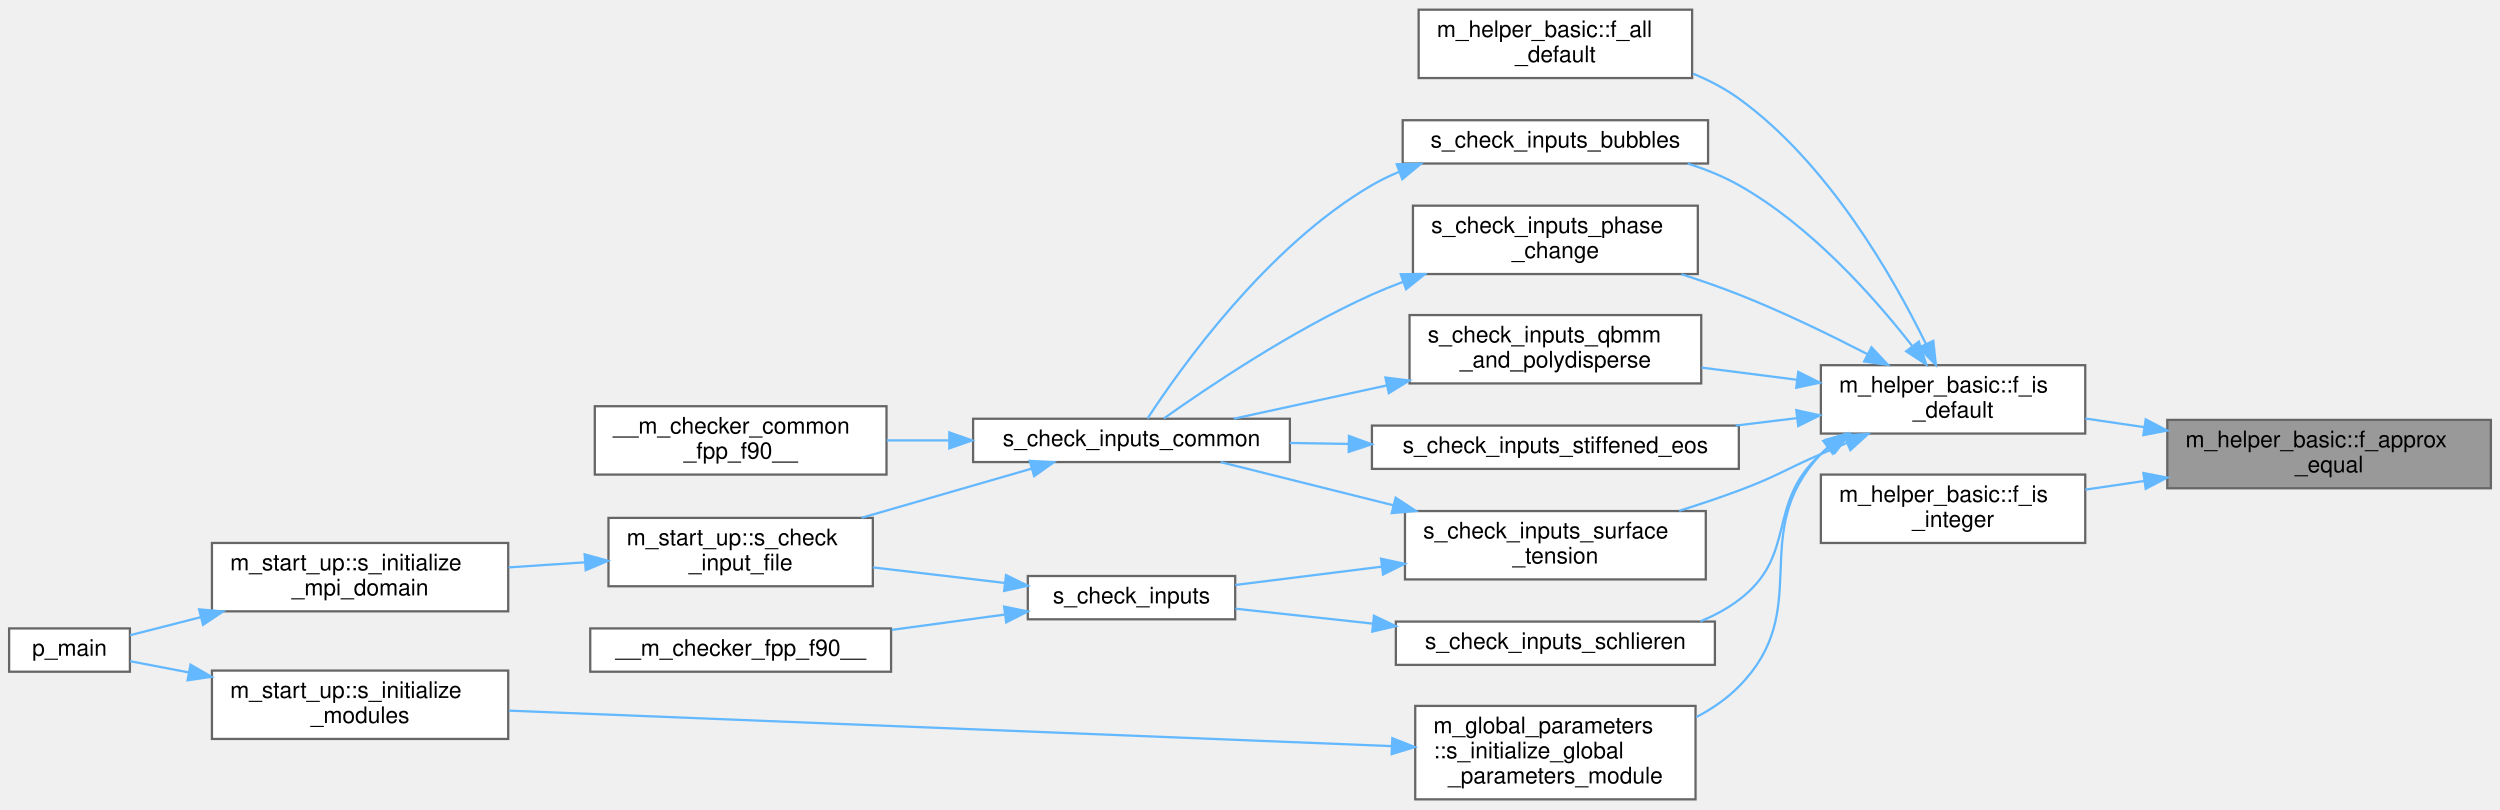
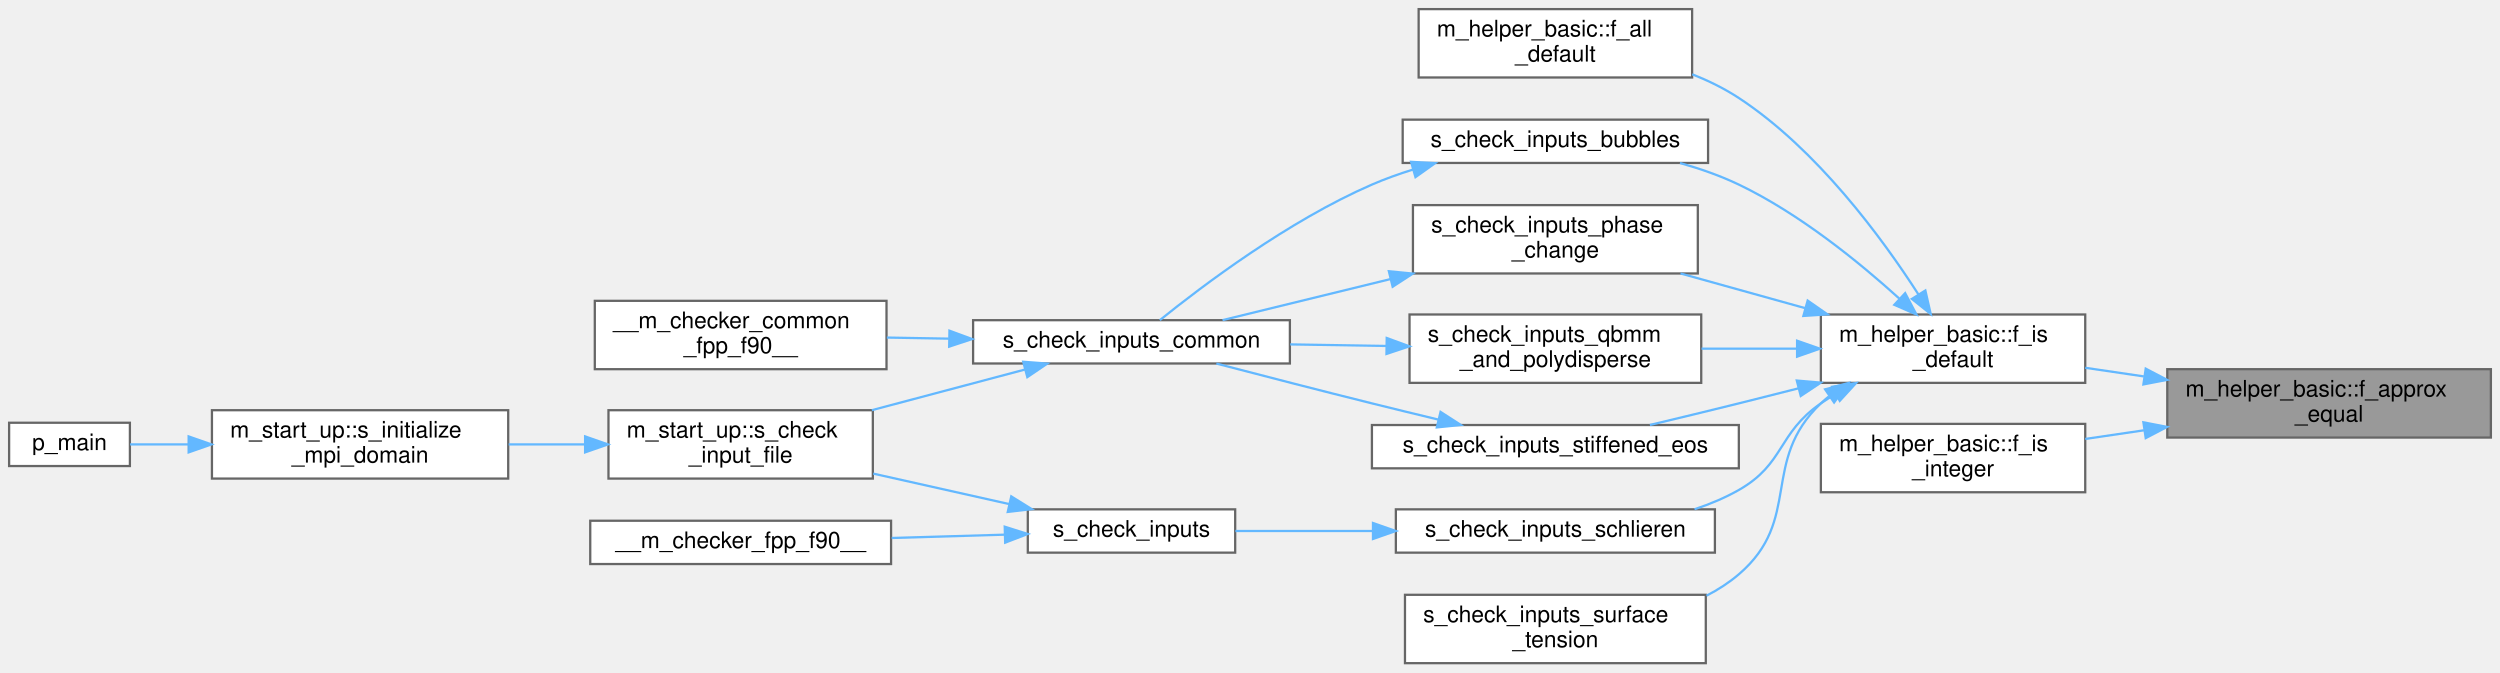
- <svg xmlns="http://www.w3.org/2000/svg" xmlns:xlink="http://www.w3.org/1999/xlink" width="1097pt" height="355pt" viewBox="0.00 0.00 1097.00 354.50">
-   <g id="graph0" class="graph" transform="scale(1 1) rotate(0) translate(4 350.5)">
+ <svg xmlns="http://www.w3.org/2000/svg" xmlns:xlink="http://www.w3.org/1999/xlink" width="1097pt" height="295pt" viewBox="0.00 0.00 1097.00 295.00">
+   <g id="graph0" class="graph" transform="scale(1 1) rotate(0) translate(4 291)">
    <g id="Node000001" class="node">
      <g id="a_Node000001">
        <a xlink:title="This procedure checks if two floating point numbers of kind(0d0) are within tolerance.">
-           <polygon fill="#999999" stroke="#666666" points="1089,-166.5 947,-166.5 947,-136.5 1089,-136.5 1089,-166.5" />
-           <text text-anchor="start" x="955" y="-154.5" font-family="Helvetica,sans-Serif" font-size="10.00">m_helper_basic::f_approx</text>
-           <text text-anchor="middle" x="1018" y="-143.5" font-family="Helvetica,sans-Serif" font-size="10.00">_equal</text>
+           <polygon fill="#999999" stroke="#666666" points="1089,-129 947,-129 947,-99 1089,-99 1089,-129" />
+           <text text-anchor="start" x="955" y="-117" font-family="Helvetica,sans-Serif" font-size="10.00">m_helper_basic::f_approx</text>
+           <text text-anchor="middle" x="1018" y="-106" font-family="Helvetica,sans-Serif" font-size="10.00">_equal</text>
        </a>
      </g>
    </g>
    <g id="Node000002" class="node">
      <g id="a_Node000002">
        <a xlink:href="namespacem__helper__basic.html#af1ad5f2cff7ebf5c909a7fc212815ff2" target="_top" xlink:title="Checks if a real(kind(0d0)) variable is of default value.">
-           <polygon fill="white" stroke="#666666" points="911,-190.5 795,-190.5 795,-160.5 911,-160.5 911,-190.5" />
-           <text text-anchor="start" x="803" y="-178.5" font-family="Helvetica,sans-Serif" font-size="10.00">m_helper_basic::f_is</text>
-           <text text-anchor="middle" x="853" y="-167.5" font-family="Helvetica,sans-Serif" font-size="10.00">_default</text>
+           <polygon fill="white" stroke="#666666" points="911,-153 795,-153 795,-123 911,-123 911,-153" />
+           <text text-anchor="start" x="803" y="-141" font-family="Helvetica,sans-Serif" font-size="10.00">m_helper_basic::f_is</text>
+           <text text-anchor="middle" x="853" y="-130" font-family="Helvetica,sans-Serif" font-size="10.00">_default</text>
        </a>
      </g>
    </g>
    <g id="edge1_Node000001_Node000002" class="edge">
      <g id="a_edge1_Node000001_Node000002">
        <a xlink:title=" ">
-           <path fill="none" stroke="#63b8ff" d="M936.75,-163.32C928.06,-164.6 919.34,-165.88 911,-167.11" />
-           <polygon fill="#63b8ff" stroke="#63b8ff" points="937.54,-166.74 946.93,-161.82 936.52,-159.81 937.54,-166.74" />
-         </a>
-       </g>
-     </g>
-     <g id="Node000019" class="node">
-       <g id="a_Node000019">
+           <path fill="none" stroke="#63b8ff" d="M936.75,-125.82C928.06,-127.1 919.34,-128.38 911,-129.61" />
+           <polygon fill="#63b8ff" stroke="#63b8ff" points="937.54,-129.24 946.93,-124.32 936.52,-122.31 937.54,-129.24" />
+         </a>
+       </g>
+     </g>
+     <g id="Node000017" class="node">
+       <g id="a_Node000017">
        <a xlink:href="namespacem__helper__basic.html#a5dbf4be680a03b888700b9d0d4ad3a54" target="_top" xlink:title="Checks if a real(kind(0d0)) variable is an integer.">
-           <polygon fill="white" stroke="#666666" points="911,-142.5 795,-142.5 795,-112.5 911,-112.5 911,-142.5" />
-           <text text-anchor="start" x="803" y="-130.5" font-family="Helvetica,sans-Serif" font-size="10.00">m_helper_basic::f_is</text>
-           <text text-anchor="middle" x="853" y="-119.5" font-family="Helvetica,sans-Serif" font-size="10.00">_integer</text>
-         </a>
-       </g>
-     </g>
-     <g id="edge25_Node000001_Node000019" class="edge">
-       <g id="a_edge25_Node000001_Node000019">
-         <a xlink:title=" ">
-           <path fill="none" stroke="#63b8ff" d="M936.75,-139.68C928.06,-138.4 919.34,-137.12 911,-135.89" />
-           <polygon fill="#63b8ff" stroke="#63b8ff" points="936.52,-143.19 946.93,-141.18 937.54,-136.26 936.52,-143.19" />
+           <polygon fill="white" stroke="#666666" points="911,-105 795,-105 795,-75 911,-75 911,-105" />
+           <text text-anchor="start" x="803" y="-93" font-family="Helvetica,sans-Serif" font-size="10.00">m_helper_basic::f_is</text>
+           <text text-anchor="middle" x="853" y="-82" font-family="Helvetica,sans-Serif" font-size="10.00">_integer</text>
+         </a>
+       </g>
+     </g>
+     <g id="edge20_Node000001_Node000017" class="edge">
+       <g id="a_edge20_Node000001_Node000017">
+         <a xlink:title=" ">
+           <path fill="none" stroke="#63b8ff" d="M936.75,-102.18C928.06,-100.9 919.34,-99.62 911,-98.39" />
+           <polygon fill="#63b8ff" stroke="#63b8ff" points="936.52,-105.69 946.93,-103.68 937.54,-98.76 936.52,-105.69" />
        </a>
      </g>
    </g>
    <g id="Node000003" class="node">
      <g id="a_Node000003">
        <a xlink:href="namespacem__helper__basic.html#a2a51671bfbfddf6ecabbc9593be49e1d" target="_top" xlink:title="Checks if ALL elements of a real(kind(0d0)) array are of default value.">
-           <polygon fill="white" stroke="#666666" points="738.5,-346.5 618.5,-346.5 618.5,-316.5 738.5,-316.5 738.5,-346.5" />
-           <text text-anchor="start" x="626.5" y="-334.5" font-family="Helvetica,sans-Serif" font-size="10.00">m_helper_basic::f_all</text>
-           <text text-anchor="middle" x="678.5" y="-323.5" font-family="Helvetica,sans-Serif" font-size="10.00">_default</text>
+           <polygon fill="white" stroke="#666666" points="738.5,-287 618.5,-287 618.5,-257 738.5,-257 738.5,-287" />
+           <text text-anchor="start" x="626.5" y="-275" font-family="Helvetica,sans-Serif" font-size="10.00">m_helper_basic::f_all</text>
+           <text text-anchor="middle" x="678.5" y="-264" font-family="Helvetica,sans-Serif" font-size="10.00">_default</text>
        </a>
      </g>
    </g>
    <g id="edge2_Node000002_Node000003" class="edge">
      <g id="a_edge2_Node000002_Node000003">
        <a xlink:title=" ">
-           <path fill="none" stroke="#63b8ff" d="M841.06,-199.9C826.51,-229.63 798.01,-279.35 759,-307.5 752.92,-311.89 746.03,-315.48 738.91,-318.43" />
-           <polygon fill="#63b8ff" stroke="#63b8ff" points="844.33,-201.18 845.46,-190.65 838,-198.18 844.33,-201.18" />
+           <path fill="none" stroke="#63b8ff" d="M837.85,-161.74C821.76,-186.73 793.26,-225.5 759,-248 752.73,-252.12 745.73,-255.55 738.55,-258.41" />
+           <polygon fill="#63b8ff" stroke="#63b8ff" points="840.85,-163.55 843.2,-153.22 834.92,-159.83 840.85,-163.55" />
        </a>
      </g>
    </g>
    <g id="Node000004" class="node">
      <g id="a_Node000004">
        <a xlink:href="m__checker__common_8fpp_8f90.html#a01441cca058c6ae5c7ad6d95023d7c74" target="_top" xlink:title="Checks constraints on the bubble parameters. Called by s_check_inputs_common for pre-processing and s...">
-           <polygon fill="white" stroke="#666666" points="745.5,-298 611.5,-298 611.5,-279 745.5,-279 745.5,-298" />
-           <text text-anchor="middle" x="678.5" y="-286" font-family="Helvetica,sans-Serif" font-size="10.00">s_check_inputs_bubbles</text>
+           <polygon fill="white" stroke="#666666" points="745.5,-238.5 611.5,-238.5 611.5,-219.5 745.5,-219.5 745.5,-238.5" />
+           <text text-anchor="middle" x="678.5" y="-226.5" font-family="Helvetica,sans-Serif" font-size="10.00">s_check_inputs_bubbles</text>
        </a>
      </g>
    </g>
    <g id="edge3_Node000002_Node000004" class="edge">
      <g id="a_edge3_Node000002_Node000004">
        <a xlink:title=" ">
-           <path fill="none" stroke="#63b8ff" d="M835.17,-198.81C818.32,-220.42 790.44,-251.81 759,-269.5 752.07,-273.4 744.38,-276.5 736.57,-278.97" />
-           <polygon fill="#63b8ff" stroke="#63b8ff" points="838.01,-200.86 841.28,-190.78 832.44,-196.62 838.01,-200.86" />
+           <path fill="none" stroke="#63b8ff" d="M829.38,-160.01C811.61,-176.12 785.51,-197.3 759,-210 750.94,-213.86 742.03,-216.97 733.18,-219.47" />
+           <polygon fill="#63b8ff" stroke="#63b8ff" points="831.98,-162.37 836.93,-153.01 827.22,-157.24 831.98,-162.37" />
        </a>
      </g>
    </g>
    <g id="Node000010" class="node">
      <g id="a_Node000010">
        <a xlink:href="m__checker__common_8fpp_8f90.html#add5396f309ec2b5791b6e7e931a8a83a" target="_top" xlink:title="Checks constraints on the phase change parameters. Called by s_check_inputs_common for pre-processing...">
-           <polygon fill="white" stroke="#666666" points="741,-260.5 616,-260.5 616,-230.5 741,-230.5 741,-260.5" />
-           <text text-anchor="start" x="624" y="-248.5" font-family="Helvetica,sans-Serif" font-size="10.00">s_check_inputs_phase</text>
-           <text text-anchor="middle" x="678.5" y="-237.5" font-family="Helvetica,sans-Serif" font-size="10.00">_change</text>
+           <polygon fill="white" stroke="#666666" points="741,-201 616,-201 616,-171 741,-171 741,-201" />
+           <text text-anchor="start" x="624" y="-189" font-family="Helvetica,sans-Serif" font-size="10.00">s_check_inputs_phase</text>
+           <text text-anchor="middle" x="678.5" y="-178" font-family="Helvetica,sans-Serif" font-size="10.00">_change</text>
        </a>
      </g>
    </g>
    <g id="edge9_Node000002_Node000010" class="edge">
      <g id="a_edge9_Node000002_Node000010">
        <a xlink:title=" ">
-           <path fill="none" stroke="#63b8ff" d="M815.49,-195.32C798.6,-204.02 778.08,-213.96 759,-221.5 750.95,-224.68 742.31,-227.69 733.8,-230.43" />
-           <polygon fill="#63b8ff" stroke="#63b8ff" points="817.22,-198.36 824.47,-190.63 813.98,-192.15 817.22,-198.36" />
+           <path fill="none" stroke="#63b8ff" d="M788.07,-155.79C770.1,-160.79 750.74,-166.18 733.41,-171" />
+           <polygon fill="#63b8ff" stroke="#63b8ff" points="789.2,-159.11 797.89,-153.06 787.32,-152.36 789.2,-159.11" />
        </a>
      </g>
    </g>
    <g id="Node000011" class="node">
      <g id="a_Node000011">
        <a xlink:href="m__checker__common_8fpp_8f90.html#adc048c92da5bb1fe5a2e0c05a6ac4363" target="_top" xlink:title="Checks constraints on the QBMM and polydisperse bubble parameters. Called by s_check_inputs_common fo...">
-           <polygon fill="white" stroke="#666666" points="742.5,-212.5 614.5,-212.5 614.5,-182.5 742.5,-182.5 742.5,-212.5" />
-           <text text-anchor="start" x="622.5" y="-200.5" font-family="Helvetica,sans-Serif" font-size="10.00">s_check_inputs_qbmm</text>
-           <text text-anchor="middle" x="678.5" y="-189.5" font-family="Helvetica,sans-Serif" font-size="10.00">_and_polydisperse</text>
+           <polygon fill="white" stroke="#666666" points="742.5,-153 614.5,-153 614.5,-123 742.5,-123 742.5,-153" />
+           <text text-anchor="start" x="622.5" y="-141" font-family="Helvetica,sans-Serif" font-size="10.00">s_check_inputs_qbmm</text>
+           <text text-anchor="middle" x="678.5" y="-130" font-family="Helvetica,sans-Serif" font-size="10.00">_and_polydisperse</text>
        </a>
      </g>
    </g>
    <g id="edge11_Node000002_Node000011" class="edge">
      <g id="a_edge11_Node000002_Node000011">
        <a xlink:title=" ">
-           <path fill="none" stroke="#63b8ff" d="M784.63,-184.09C770.81,-185.86 756.3,-187.71 742.63,-189.45" />
-           <polygon fill="#63b8ff" stroke="#63b8ff" points="785.08,-187.56 794.56,-182.83 784.2,-180.62 785.08,-187.56" />
+           <path fill="none" stroke="#63b8ff" d="M784.23,-138C770.52,-138 756.17,-138 742.63,-138" />
+           <polygon fill="#63b8ff" stroke="#63b8ff" points="784.56,-141.5 794.56,-138 784.56,-134.5 784.56,-141.5" />
        </a>
      </g>
    </g>
    <g id="Node000012" class="node">
      <g id="a_Node000012">
        <a xlink:href="m__checker_8fpp_8f90.html#ab3480edd4ad9ffddc2a10a43d2cc7263" target="_top" xlink:title="Checks constraints on numerical Schlieren parameters (schlieren_wrt and schlieren_alpha)">
-           <polygon fill="white" stroke="#666666" points="748.5,-78 608.5,-78 608.5,-59 748.5,-59 748.5,-78" />
-           <text text-anchor="middle" x="678.5" y="-66" font-family="Helvetica,sans-Serif" font-size="10.00">s_check_inputs_schlieren</text>
+           <polygon fill="white" stroke="#666666" points="748.5,-67.5 608.5,-67.5 608.5,-48.5 748.5,-48.5 748.5,-67.5" />
+           <text text-anchor="middle" x="678.5" y="-55.5" font-family="Helvetica,sans-Serif" font-size="10.00">s_check_inputs_schlieren</text>
        </a>
      </g>
    </g>
    <g id="edge13_Node000002_Node000012" class="edge">
      <g id="a_edge13_Node000002_Node000012">
        <a xlink:title=" ">
-           <path fill="none" stroke="#63b8ff" d="M799.06,-154.82C797.65,-153.76 796.29,-152.65 795,-151.5 770.65,-129.77 785.05,-107.16 759,-87.5 753.9,-83.65 748.14,-80.57 742.11,-78.11" />
-           <polygon fill="#63b8ff" stroke="#63b8ff" points="797.29,-157.84 807.59,-160.35 801.1,-151.97 797.29,-157.84" />
+           <path fill="none" stroke="#63b8ff" d="M801.52,-118.14C799.27,-116.83 797.09,-115.44 795,-114 775.87,-100.76 779.22,-87.51 759,-76 752.97,-72.57 746.34,-69.79 739.56,-67.54" />
+           <polygon fill="#63b8ff" stroke="#63b8ff" points="799.97,-121.29 810.44,-122.92 803.28,-115.11 799.97,-121.29" />
        </a>
      </g>
    </g>
    <g id="Node000015" class="node">
      <g id="a_Node000015">
        <a xlink:href="m__checker__common_8fpp_8f90.html#ae37785075c904635e02713670b0cfc46" target="_top" xlink:title="Checks constraints on the stiffened equation of state fluids parameters. Called by s_check_inputs_com...">
-           <polygon fill="white" stroke="#666666" points="759,-164 598,-164 598,-145 759,-145 759,-164" />
-           <text text-anchor="middle" x="678.5" y="-152" font-family="Helvetica,sans-Serif" font-size="10.00">s_check_inputs_stiffened_eos</text>
+           <polygon fill="white" stroke="#666666" points="759,-104.5 598,-104.5 598,-85.5 759,-85.5 759,-104.5" />
+           <text text-anchor="middle" x="678.5" y="-92.5" font-family="Helvetica,sans-Serif" font-size="10.00">s_check_inputs_stiffened_eos</text>
        </a>
      </g>
    </g>
    <g id="edge17_Node000002_Node000015" class="edge">
      <g id="a_edge17_Node000002_Node000015">
        <a xlink:title=" ">
-           <path fill="none" stroke="#63b8ff" d="M784.38,-167.27C775.59,-166.2 766.52,-165.09 757.57,-164" />
-           <polygon fill="#63b8ff" stroke="#63b8ff" points="784.21,-170.77 794.56,-168.51 785.06,-163.82 784.21,-170.77" />
+           <path fill="none" stroke="#63b8ff" d="M785.14,-120.59C776.35,-118.35 767.47,-116.1 759,-114 746.33,-110.85 732.5,-107.51 719.98,-104.53" />
+           <polygon fill="#63b8ff" stroke="#63b8ff" points="784.43,-124.02 794.99,-123.11 786.17,-117.24 784.43,-124.02" />
        </a>
      </g>
    </g>
    <g id="Node000016" class="node">
      <g id="a_Node000016">
-         <a xlink:href="m__checker_8fpp_8f90.html#af3b1dbbf0c45f4ee1f2afa417a617788" target="_top" xlink:title="Checks constraints on surface tension parameters (cf_wrt and sigma)">
-           <polygon fill="white" stroke="#666666" points="744.5,-126.5 612.5,-126.5 612.5,-96.5 744.5,-96.5 744.5,-126.5" />
-           <text text-anchor="start" x="620.5" y="-114.5" font-family="Helvetica,sans-Serif" font-size="10.00">s_check_inputs_surface</text>
-           <text text-anchor="middle" x="678.5" y="-103.5" font-family="Helvetica,sans-Serif" font-size="10.00">_tension</text>
+         <a xlink:href="m__checker__common_8fpp_8f90.html#ad84e19a34c1b30082df3e369b5c8e921" target="_top" xlink:title="Checks constraints on the surface tension parameters. Called by s_check_inputs_common for all three s...">
+           <polygon fill="white" stroke="#666666" points="744.5,-30 612.5,-30 612.5,0 744.5,0 744.5,-30" />
+           <text text-anchor="start" x="620.5" y="-18" font-family="Helvetica,sans-Serif" font-size="10.00">s_check_inputs_surface</text>
+           <text text-anchor="middle" x="678.5" y="-7" font-family="Helvetica,sans-Serif" font-size="10.00">_tension</text>
        </a>
      </g>
    </g>
    <g id="edge19_Node000002_Node000016" class="edge">
      <g id="a_edge19_Node000002_Node000016">
        <a xlink:title=" ">
-           <path fill="none" stroke="#63b8ff" d="M806.29,-156.35C802.47,-154.72 798.66,-153.09 795,-151.5 778.93,-144.55 775.41,-141.6 759,-135.5 750.62,-132.39 741.64,-129.37 732.83,-126.6" />
-           <polygon fill="#63b8ff" stroke="#63b8ff" points="805.2,-159.69 815.77,-160.37 807.93,-153.24 805.2,-159.69" />
-         </a>
-       </g>
-     </g>
-     <g id="Node000017" class="node">
-       <g id="a_Node000017">
-         <a xlink:href="namespacem__global__parameters.html#a0ab7a5fabf3176ffda10bd9b5b6bf410" target="_top" xlink:title="Computation of parameters, allocation procedures, and/or any other tasks needed to properly setup the...">
-           <polygon fill="white" stroke="#666666" points="740,-41 617,-41 617,0 740,0 740,-41" />
-           <text text-anchor="start" x="625" y="-29" font-family="Helvetica,sans-Serif" font-size="10.00">m_global_parameters</text>
-           <text text-anchor="start" x="625" y="-18" font-family="Helvetica,sans-Serif" font-size="10.00">::s_initialize_global</text>
-           <text text-anchor="middle" x="678.5" y="-7" font-family="Helvetica,sans-Serif" font-size="10.00">_parameters_module</text>
-         </a>
-       </g>
-     </g>
-     <g id="edge22_Node000002_Node000017" class="edge">
-       <g id="a_edge22_Node000002_Node000017">
-         <a xlink:title=" ">
-           <path fill="none" stroke="#63b8ff" d="M797.86,-154.29C796.87,-153.4 795.91,-152.47 795,-151.5 762.03,-116.51 792.81,-83.67 759,-49.5 753.63,-44.07 747.16,-39.65 740.26,-36.05" />
-           <polygon fill="#63b8ff" stroke="#63b8ff" points="796.03,-157.29 806.14,-160.46 800.21,-151.68 796.03,-157.29" />
+           <path fill="none" stroke="#63b8ff" d="M798.51,-117.06C797.29,-116.08 796.12,-115.06 795,-114 768.22,-88.5 787.08,-63.05 759,-39 754.73,-35.34 749.91,-32.24 744.82,-29.61" />
+           <polygon fill="#63b8ff" stroke="#63b8ff" points="796.85,-120.17 807.08,-122.92 800.8,-114.39 796.85,-120.17" />
        </a>
      </g>
    </g>
    <g id="Node000005" class="node">
      <g id="a_Node000005">
        <a xlink:href="m__checker__common_8fpp_8f90.html#ac1305563044bff409bb307d98e1dfe13" target="_top" xlink:title="Checks compatibility of parameters in the input file. Used by all three stages.">
-           <polygon fill="white" stroke="#666666" points="562,-167 423,-167 423,-148 562,-148 562,-167" />
-           <text text-anchor="middle" x="492.5" y="-155" font-family="Helvetica,sans-Serif" font-size="10.00">s_check_inputs_common</text>
+           <polygon fill="white" stroke="#666666" points="562,-150.5 423,-150.5 423,-131.5 562,-131.5 562,-150.5" />
+           <text text-anchor="middle" x="492.5" y="-138.5" font-family="Helvetica,sans-Serif" font-size="10.00">s_check_inputs_common</text>
        </a>
      </g>
    </g>
    <g id="edge4_Node000004_Node000005" class="edge">
      <g id="a_edge4_Node000004_Node000005">
        <a xlink:title=" ">
-           <path fill="none" stroke="#63b8ff" d="M609.77,-275.29C605.69,-273.59 601.72,-271.67 598,-269.5 551.81,-242.6 513.73,-188.9 499.5,-167.06" />
-           <polygon fill="#63b8ff" stroke="#63b8ff" points="608.9,-278.7 619.49,-278.88 611.32,-272.13 608.9,-278.7" />
+           <path fill="none" stroke="#63b8ff" d="M616.01,-216.6C609.83,-214.67 603.72,-212.48 598,-210 561.3,-194.09 523.37,-165.4 504.94,-150.53" />
+           <polygon fill="#63b8ff" stroke="#63b8ff" points="615.17,-220 625.75,-219.41 617.11,-213.27 615.17,-220" />
        </a>
      </g>
    </g>
    <g id="Node000006" class="node">
      <g id="a_Node000006">
        <a xlink:href="m__checker__common_8fpp_8f90.html#a3d7d0fa7763c21af55ac8bad130f285a" target="_top" xlink:title=" ">
-           <polygon fill="white" stroke="#666666" points="385,-172.5 257,-172.5 257,-142.5 385,-142.5 385,-172.5" />
-           <text text-anchor="start" x="265" y="-160.5" font-family="Helvetica,sans-Serif" font-size="10.00">__m_checker_common</text>
-           <text text-anchor="middle" x="321" y="-149.5" font-family="Helvetica,sans-Serif" font-size="10.00">_fpp_f90__</text>
+           <polygon fill="white" stroke="#666666" points="385,-159 257,-159 257,-129 385,-129 385,-159" />
+           <text text-anchor="start" x="265" y="-147" font-family="Helvetica,sans-Serif" font-size="10.00">__m_checker_common</text>
+           <text text-anchor="middle" x="321" y="-136" font-family="Helvetica,sans-Serif" font-size="10.00">_fpp_f90__</text>
        </a>
      </g>
    </g>
    <g id="edge5_Node000005_Node000006" class="edge">
      <g id="a_edge5_Node000005_Node000006">
        <a xlink:title=" ">
-           <path fill="none" stroke="#63b8ff" d="M412.33,-157.5C403.21,-157.5 394.01,-157.5 385.15,-157.5" />
-           <polygon fill="#63b8ff" stroke="#63b8ff" points="412.56,-161 422.56,-157.5 412.56,-154 412.56,-161" />
+           <path fill="none" stroke="#63b8ff" d="M412.33,-142.4C403.21,-142.56 394.01,-142.73 385.15,-142.88" />
+           <polygon fill="#63b8ff" stroke="#63b8ff" points="412.62,-145.9 422.56,-142.22 412.5,-138.9 412.62,-145.9" />
        </a>
      </g>
    </g>
    <g id="Node000007" class="node">
      <g id="a_Node000007">
        <a xlink:href="namespacem__start__up.html#ad16cf885e1d387880fc2e42566c75dc4" target="_top" xlink:title="Checking that the user inputs make sense, i.e. that the individual choices are compatible with the co...">
-           <polygon fill="white" stroke="#666666" points="379,-123.5 263,-123.5 263,-93.5 379,-93.5 379,-123.5" />
-           <text text-anchor="start" x="271" y="-111.5" font-family="Helvetica,sans-Serif" font-size="10.00">m_start_up::s_check</text>
-           <text text-anchor="middle" x="321" y="-100.5" font-family="Helvetica,sans-Serif" font-size="10.00">_input_file</text>
+           <polygon fill="white" stroke="#666666" points="379,-111 263,-111 263,-81 379,-81 379,-111" />
+           <text text-anchor="start" x="271" y="-99" font-family="Helvetica,sans-Serif" font-size="10.00">m_start_up::s_check</text>
+           <text text-anchor="middle" x="321" y="-88" font-family="Helvetica,sans-Serif" font-size="10.00">_input_file</text>
        </a>
      </g>
    </g>
    <g id="edge6_Node000005_Node000007" class="edge">
      <g id="a_edge6_Node000005_Node000007">
        <a xlink:title=" ">
-           <path fill="none" stroke="#63b8ff" d="M448.72,-145.13C426.03,-138.57 397.96,-130.46 374.02,-123.54" />
-           <polygon fill="#63b8ff" stroke="#63b8ff" points="447.84,-148.52 458.42,-147.94 449.78,-141.8 447.84,-148.52" />
+           <path fill="none" stroke="#63b8ff" d="M445.75,-128.85C425.06,-123.36 400.41,-116.82 378.57,-111.02" />
+           <polygon fill="#63b8ff" stroke="#63b8ff" points="444.99,-132.27 455.55,-131.46 446.79,-125.51 444.99,-132.27" />
        </a>
      </g>
    </g>
    <g id="Node000008" class="node">
      <g id="a_Node000008">
        <a xlink:href="namespacem__start__up.html#aee2018cb1e1175ef462340b975d3cabf" target="_top" xlink:title=" ">
-           <polygon fill="white" stroke="#666666" points="219,-112.5 89,-112.5 89,-82.5 219,-82.5 219,-112.5" />
-           <text text-anchor="start" x="97" y="-100.5" font-family="Helvetica,sans-Serif" font-size="10.00">m_start_up::s_initialize</text>
-           <text text-anchor="middle" x="154" y="-89.5" font-family="Helvetica,sans-Serif" font-size="10.00">_mpi_domain</text>
+           <polygon fill="white" stroke="#666666" points="219,-111 89,-111 89,-81 219,-81 219,-111" />
+           <text text-anchor="start" x="97" y="-99" font-family="Helvetica,sans-Serif" font-size="10.00">m_start_up::s_initialize</text>
+           <text text-anchor="middle" x="154" y="-88" font-family="Helvetica,sans-Serif" font-size="10.00">_mpi_domain</text>
        </a>
      </g>
    </g>
    <g id="edge7_Node000007_Node000008" class="edge">
      <g id="a_edge7_Node000007_Node000008">
        <a xlink:title=" ">
-           <path fill="none" stroke="#63b8ff" d="M252.72,-104.01C241.65,-103.28 230.2,-102.51 219.2,-101.78" />
-           <polygon fill="#63b8ff" stroke="#63b8ff" points="252.54,-107.51 262.75,-104.68 253.01,-100.53 252.54,-107.51" />
+           <path fill="none" stroke="#63b8ff" d="M252.72,-96C241.65,-96 230.2,-96 219.2,-96" />
+           <polygon fill="#63b8ff" stroke="#63b8ff" points="252.75,-99.5 262.75,-96 252.75,-92.5 252.75,-99.5" />
        </a>
      </g>
    </g>
    <g id="Node000009" class="node">
      <g id="a_Node000009">
        <a xlink:href="p__main_8fpp_8f90.html#aeec10ee8e2940c953967da3e374e1579" target="_top" xlink:title="The post-process restructures raw unformatted data, outputted by the simulation, into a formatted dat...">
-           <polygon fill="white" stroke="#666666" points="53,-75 0,-75 0,-56 53,-56 53,-75" />
-           <text text-anchor="middle" x="26.5" y="-63" font-family="Helvetica,sans-Serif" font-size="10.00">p_main</text>
+           <polygon fill="white" stroke="#666666" points="53,-105.5 0,-105.5 0,-86.5 53,-86.5 53,-105.5" />
+           <text text-anchor="middle" x="26.5" y="-93.5" font-family="Helvetica,sans-Serif" font-size="10.00">p_main</text>
        </a>
      </g>
    </g>
    <g id="edge8_Node000008_Node000009" class="edge">
      <g id="a_edge8_Node000008_Node000009">
        <a xlink:title=" ">
-           <path fill="none" stroke="#63b8ff" d="M84.15,-79.95C73.07,-77.12 62.24,-74.36 53.07,-72.02" />
-           <polygon fill="#63b8ff" stroke="#63b8ff" points="83.37,-83.36 93.92,-82.44 85.1,-76.57 83.37,-83.36" />
+           <path fill="none" stroke="#63b8ff" d="M78.74,-96C69.58,-96 60.76,-96 53.09,-96" />
+           <polygon fill="#63b8ff" stroke="#63b8ff" points="78.78,-99.5 88.78,-96 78.78,-92.5 78.78,-99.5" />
        </a>
      </g>
    </g>
    <g id="edge10_Node000010_Node000005" class="edge">
      <g id="a_edge10_Node000010_Node000005">
        <a xlink:title=" ">
-           <path fill="none" stroke="#63b8ff" d="M611.61,-227.06C606.95,-225.32 602.37,-223.46 598,-221.5 563.25,-205.92 526,-180.84 506.74,-167.16" />
-           <polygon fill="#63b8ff" stroke="#63b8ff" points="610.64,-230.43 621.24,-230.49 612.99,-223.84 610.64,-230.43" />
+           <path fill="none" stroke="#63b8ff" d="M606.13,-168.54C581.07,-162.42 553.85,-155.76 532.45,-150.53" />
+           <polygon fill="#63b8ff" stroke="#63b8ff" points="605.43,-171.98 615.97,-170.95 607.09,-165.18 605.43,-171.98" />
        </a>
      </g>
    </g>
    <g id="edge12_Node000011_Node000005" class="edge">
      <g id="a_edge12_Node000011_Node000005">
        <a xlink:title=" ">
-           <path fill="none" stroke="#63b8ff" d="M604.47,-181.62C581.76,-176.69 557.43,-171.4 537.35,-167.03" />
-           <polygon fill="#63b8ff" stroke="#63b8ff" points="603.92,-185.09 614.44,-183.79 605.41,-178.25 603.92,-185.09" />
+           <path fill="none" stroke="#63b8ff" d="M604.41,-139.19C590.48,-139.42 575.94,-139.66 562.15,-139.88" />
+           <polygon fill="#63b8ff" stroke="#63b8ff" points="604.49,-142.69 614.44,-139.03 604.38,-135.69 604.49,-142.69" />
        </a>
      </g>
    </g>
    <g id="Node000013" class="node">
      <g id="a_Node000013">
        <a xlink:href="m__checker_8fpp_8f90.html#a66c49f3c83092720b368c30c6048538a" target="_top" xlink:title="Checks compatibility of parameters in the input file. Used by the post_process stage.">
-           <polygon fill="white" stroke="#666666" points="538,-98 447,-98 447,-79 538,-79 538,-98" />
-           <text text-anchor="middle" x="492.5" y="-86" font-family="Helvetica,sans-Serif" font-size="10.00">s_check_inputs</text>
+           <polygon fill="white" stroke="#666666" points="538,-67.5 447,-67.5 447,-48.5 538,-48.5 538,-67.5" />
+           <text text-anchor="middle" x="492.5" y="-55.5" font-family="Helvetica,sans-Serif" font-size="10.00">s_check_inputs</text>
        </a>
      </g>
    </g>
    <g id="edge14_Node000012_Node000013" class="edge">
      <g id="a_edge14_Node000012_Node000013">
        <a xlink:title=" ">
-           <path fill="none" stroke="#63b8ff" d="M598.42,-77.1C577.77,-79.34 556.23,-81.68 538.09,-83.65" />
-           <polygon fill="#63b8ff" stroke="#63b8ff" points="598.9,-80.56 608.46,-76 598.14,-73.61 598.9,-80.56" />
+           <path fill="none" stroke="#63b8ff" d="M598.42,-58C577.77,-58 556.23,-58 538.09,-58" />
+           <polygon fill="#63b8ff" stroke="#63b8ff" points="598.46,-61.5 608.46,-58 598.46,-54.5 598.46,-61.5" />
        </a>
      </g>
    </g>
    <g id="edge16_Node000013_Node000007" class="edge">
      <g id="a_edge16_Node000013_Node000007">
        <a xlink:title=" ">
-           <path fill="none" stroke="#63b8ff" d="M436.94,-94.94C418.43,-97.12 397.71,-99.57 379.02,-101.77" />
-           <polygon fill="#63b8ff" stroke="#63b8ff" points="437.44,-98.4 446.97,-93.75 436.62,-91.45 437.44,-98.4" />
+           <path fill="none" stroke="#63b8ff" d="M438.8,-69.82C419.87,-74.06 398.45,-78.86 379.17,-83.18" />
+           <polygon fill="#63b8ff" stroke="#63b8ff" points="439.74,-73.19 448.73,-67.59 438.2,-66.36 439.74,-73.19" />
        </a>
      </g>
    </g>
    <g id="Node000014" class="node">
      <g id="a_Node000014">
        <a xlink:href="m__checker_8fpp_8f90.html#a975b2bfe62199545eeb2519e9afb1395" target="_top" xlink:title=" ">
-           <polygon fill="white" stroke="#666666" points="387,-75 255,-75 255,-56 387,-56 387,-75" />
-           <text text-anchor="middle" x="321" y="-63" font-family="Helvetica,sans-Serif" font-size="10.00">__m_checker_fpp_f90__</text>
+           <polygon fill="white" stroke="#666666" points="387,-62.5 255,-62.5 255,-43.5 387,-43.5 387,-62.5" />
+           <text text-anchor="middle" x="321" y="-50.5" font-family="Helvetica,sans-Serif" font-size="10.00">__m_checker_fpp_f90__</text>
        </a>
      </g>
    </g>
    <g id="edge15_Node000013_Node000014" class="edge">
      <g id="a_edge15_Node000013_Node000014">
        <a xlink:title=" ">
-           <path fill="none" stroke="#63b8ff" d="M436.85,-81.08C421.05,-78.94 403.65,-76.58 387.28,-74.36" />
-           <polygon fill="#63b8ff" stroke="#63b8ff" points="436.59,-84.58 446.97,-82.46 437.53,-77.64 436.59,-84.58" />
+           <path fill="none" stroke="#63b8ff" d="M436.85,-56.39C421.05,-55.92 403.65,-55.41 387.28,-54.93" />
+           <polygon fill="#63b8ff" stroke="#63b8ff" points="436.87,-59.89 446.97,-56.69 437.07,-52.89 436.87,-59.89" />
        </a>
      </g>
    </g>
    <g id="edge18_Node000015_Node000005" class="edge">
      <g id="a_edge18_Node000015_Node000005">
        <a xlink:title=" ">
-           <path fill="none" stroke="#63b8ff" d="M587.74,-155.96C579.08,-156.1 570.4,-156.25 562,-156.38" />
-           <polygon fill="#63b8ff" stroke="#63b8ff" points="587.92,-159.46 597.87,-155.8 587.81,-152.46 587.92,-159.46" />
-         </a>
-       </g>
-     </g>
-     <g id="edge21_Node000016_Node000005" class="edge">
-       <g id="a_edge21_Node000016_Node000005">
-         <a xlink:title=" ">
-           <path fill="none" stroke="#63b8ff" d="M607.51,-129C581.75,-135.44 553.53,-142.49 531.61,-147.97" />
-           <polygon fill="#63b8ff" stroke="#63b8ff" points="608.4,-132.38 617.25,-126.56 606.7,-125.59 608.4,-132.38" />
-         </a>
-       </g>
-     </g>
-     <g id="edge20_Node000016_Node000013" class="edge">
-       <g id="a_edge20_Node000016_Node000013">
-         <a xlink:title=" ">
-           <path fill="none" stroke="#63b8ff" d="M602.44,-102.12C580.57,-99.38 557.39,-96.49 538.05,-94.07" />
-           <polygon fill="#63b8ff" stroke="#63b8ff" points="602.01,-105.59 612.37,-103.36 602.88,-98.65 602.01,-105.59" />
-         </a>
-       </g>
-     </g>
-     <g id="Node000018" class="node">
-       <g id="a_Node000018">
-         <a xlink:href="namespacem__start__up.html#ab0494d1e3983770955eae65bf7ac2568" target="_top" xlink:title=" ">
-           <polygon fill="white" stroke="#666666" points="219,-56.5 89,-56.5 89,-26.5 219,-26.5 219,-56.5" />
-           <text text-anchor="start" x="97" y="-44.5" font-family="Helvetica,sans-Serif" font-size="10.00">m_start_up::s_initialize</text>
-           <text text-anchor="middle" x="154" y="-33.5" font-family="Helvetica,sans-Serif" font-size="10.00">_modules</text>
-         </a>
-       </g>
-     </g>
-     <g id="edge23_Node000017_Node000018" class="edge">
-       <g id="a_edge23_Node000017_Node000018">
-         <a xlink:title=" ">
-           <path fill="none" stroke="#63b8ff" d="M606.58,-23.35C504.49,-27.45 317.6,-34.96 219.31,-38.92" />
-           <polygon fill="#63b8ff" stroke="#63b8ff" points="606.94,-26.84 616.8,-22.94 606.66,-19.84 606.94,-26.84" />
-         </a>
-       </g>
-     </g>
-     <g id="edge24_Node000018_Node000009" class="edge">
-       <g id="a_edge24_Node000018_Node000009">
-         <a xlink:title=" ">
-           <path fill="none" stroke="#63b8ff" d="M78.74,-55.7C69.58,-57.45 60.76,-59.14 53.09,-60.61" />
-           <polygon fill="#63b8ff" stroke="#63b8ff" points="79.61,-59.1 88.78,-53.78 78.3,-52.22 79.61,-59.1" />
+           <path fill="none" stroke="#63b8ff" d="M627.12,-106.89C617.45,-109.22 607.4,-111.66 598,-114 575.27,-119.65 549.82,-126.22 529.73,-131.47" />
+           <polygon fill="#63b8ff" stroke="#63b8ff" points="628.11,-110.26 637.02,-104.52 626.48,-103.45 628.11,-110.26" />
        </a>
      </g>
    </g>
  </g>
</svg>
